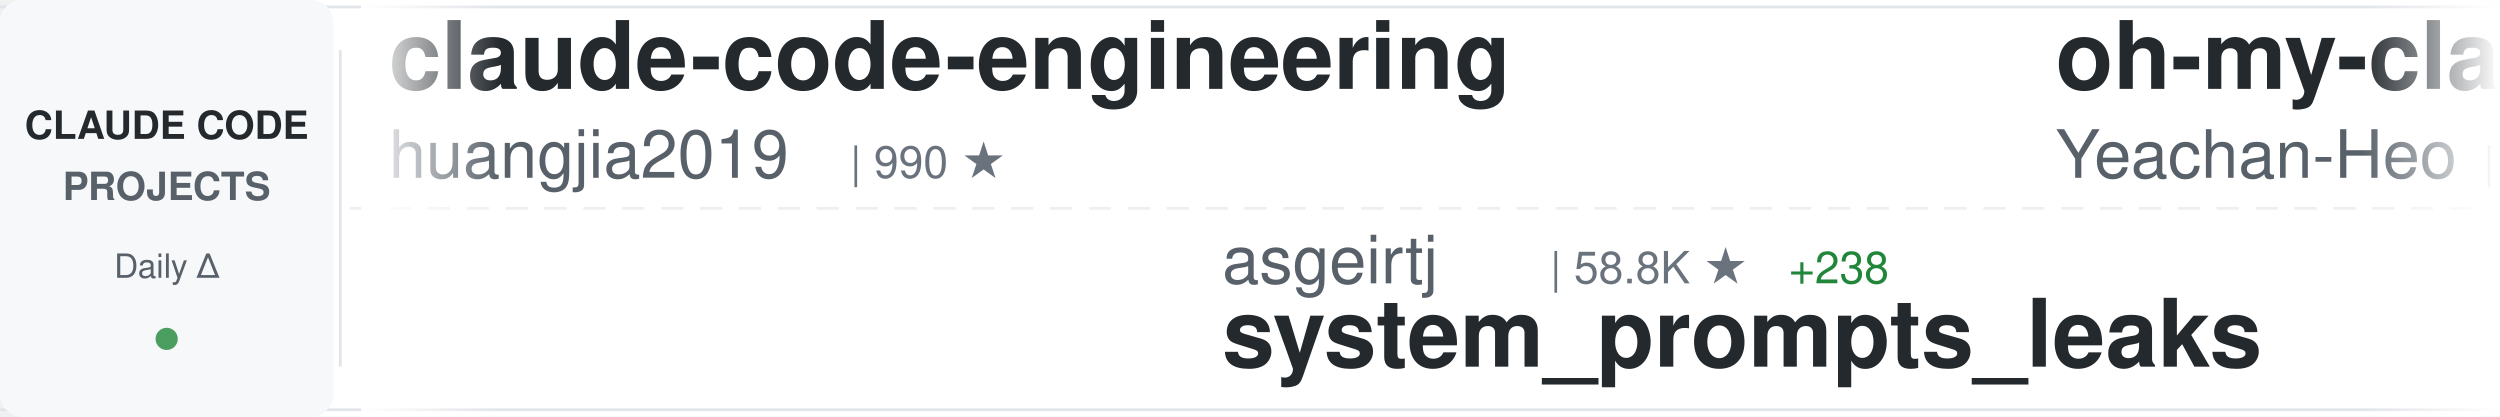
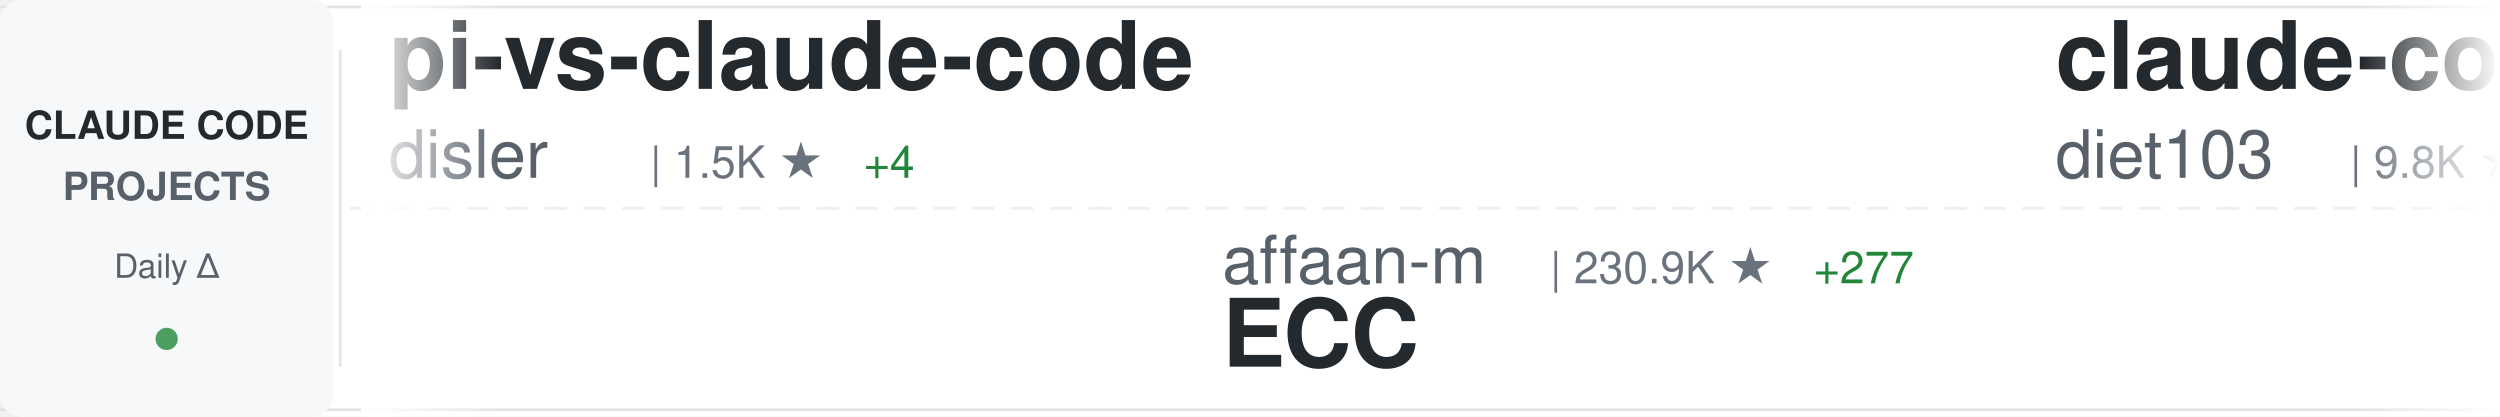
<svg xmlns="http://www.w3.org/2000/svg" width="900" height="150">
  <defs>
    <linearGradient id="awesomeLeftFade" x1="0%" y1="0%" x2="100%" y2="0%">
      <stop offset="0%" style="stop-color:#ffffff;stop-opacity:1" />
      <stop offset="100%" style="stop-color:#ffffff;stop-opacity:0" />
    </linearGradient>
    <linearGradient id="awesomeRightFade" x1="0%" y1="0%" x2="100%" y2="0%">
      <stop offset="0%" style="stop-color:#ffffff;stop-opacity:0" />
      <stop offset="100%" style="stop-color:#ffffff;stop-opacity:1" />
    </linearGradient>
  </defs>
  <rect width="900" height="150" fill="#ffffff" rx="8" />
  <rect x="0" y="2" width="900" height="1" fill="#e1e4e8" />
  <rect x="0" y="147" width="900" height="1" fill="#e1e4e8" />
  <line x1="0" y1="75" x2="900" y2="75" stroke="#e1e4e8" stroke-width="1" stroke-dasharray="8 6" opacity="0.6" />
  <rect x="0" y="0" width="120" height="150" fill="#f6f8fa" rx="8" />
  <text x="60" y="50" font-family="-apple-system, BlinkMacSystemFont, 'Segoe UI', Helvetica, Arial, sans-serif" font-size="14" font-weight="600" fill="#24292e" text-anchor="middle">CLAUDE CODE</text>
  <text x="60" y="72" font-family="-apple-system, BlinkMacSystemFont, 'Segoe UI', Helvetica, Arial, sans-serif" font-size="14" font-weight="600" fill="#586069" text-anchor="middle">PROJECTS</text>
  <text x="60" y="100" font-family="-apple-system, BlinkMacSystemFont, 'Segoe UI', Helvetica, Arial, sans-serif" font-size="12" font-weight="500" fill="#586069" text-anchor="middle">Daily Δ</text>
  <circle cx="60" cy="122" r="4" fill="#22863a" opacity="0.8" />
  <rect x="122" y="18" width="1" height="114" fill="#e1e4e8" />
  <clipPath id="awesomeTickerClip">
    <rect x="130" y="0" width="770" height="150" />
  </clipPath>
  <g clip-path="url(#awesomeTickerClip)">
    <g id="awesomeTickerItems">
      <animateTransform attributeName="transform" attributeType="XML" type="translate" from="0 0" to="-3000 0" dur="54s" repeatCount="indefinite" />
      <g transform="translate(0, 0)">
-         <text x="140" y="32" font-family="-apple-system, BlinkMacSystemFont, 'Segoe UI', Helvetica, Arial, sans-serif" font-size="34" font-weight="600" fill="#24292e">claude-code-engineering</text>
-         <text x="140" y="64" font-family="-apple-system, BlinkMacSystemFont, 'Segoe UI', Helvetica, Arial, sans-serif" font-size="24" font-weight="400" fill="#586069">huangjia2019</text>
-         <text x="306" y="64" font-family="-apple-system, BlinkMacSystemFont, 'Segoe UI', Helvetica, Arial, sans-serif" font-size="16" font-weight="500" fill="#6a737d">| 990 ★</text>
+         <text x="140" y="32" font-family="-apple-system, BlinkMacSystemFont, 'Segoe UI', Helvetica, Arial, sans-serif" font-size="34" font-weight="600" fill="#24292e">pi-vs-claude-code</text>
+         <text x="140" y="64" font-family="-apple-system, BlinkMacSystemFont, 'Segoe UI', Helvetica, Arial, sans-serif" font-size="24" font-weight="400" fill="#586069">disler</text>
+         <text x="234" y="64" font-family="-apple-system, BlinkMacSystemFont, 'Segoe UI', Helvetica, Arial, sans-serif" font-size="16" font-weight="500" fill="#6a737d">| 1.5K ★</text>
+         <text x="311" y="64" font-family="-apple-system, BlinkMacSystemFont, 'Segoe UI', Helvetica, Arial, sans-serif" font-size="16" font-weight="500" fill="#22863a"> +4</text>
      </g>
      <g transform="translate(300, 0)">
-         <text x="140" y="102" font-family="-apple-system, BlinkMacSystemFont, 'Segoe UI', Helvetica, Arial, sans-serif" font-size="24" font-weight="400" fill="#586069">asgeirtj</text>
-         <text x="258" y="102" font-family="-apple-system, BlinkMacSystemFont, 'Segoe UI', Helvetica, Arial, sans-serif" font-size="16" font-weight="500" fill="#6a737d">| 58.8K ★</text>
-         <text x="344" y="102" font-family="-apple-system, BlinkMacSystemFont, 'Segoe UI', Helvetica, Arial, sans-serif" font-size="16" font-weight="500" fill="#22863a"> +238</text>
-         <text x="140" y="132" font-family="-apple-system, BlinkMacSystemFont, 'Segoe UI', Helvetica, Arial, sans-serif" font-size="34" font-weight="600" fill="#24292e">system_prompts_leaks</text>
+         <text x="140" y="102" font-family="-apple-system, BlinkMacSystemFont, 'Segoe UI', Helvetica, Arial, sans-serif" font-size="24" font-weight="400" fill="#586069">affaan-m</text>
+         <text x="258" y="102" font-family="-apple-system, BlinkMacSystemFont, 'Segoe UI', Helvetica, Arial, sans-serif" font-size="16" font-weight="500" fill="#6a737d">| 230.9K ★</text>
+         <text x="353" y="102" font-family="-apple-system, BlinkMacSystemFont, 'Segoe UI', Helvetica, Arial, sans-serif" font-size="16" font-weight="500" fill="#22863a"> +277</text>
+         <text x="140" y="132" font-family="-apple-system, BlinkMacSystemFont, 'Segoe UI', Helvetica, Arial, sans-serif" font-size="34" font-weight="600" fill="#24292e">ECC</text>
      </g>
      <g transform="translate(600, 0)">
-         <text x="140" y="32" font-family="-apple-system, BlinkMacSystemFont, 'Segoe UI', Helvetica, Arial, sans-serif" font-size="34" font-weight="600" fill="#24292e">oh-my-claudecode</text>
-         <text x="140" y="64" font-family="-apple-system, BlinkMacSystemFont, 'Segoe UI', Helvetica, Arial, sans-serif" font-size="24" font-weight="400" fill="#586069">Yeachan-Heo</text>
-         <text x="294" y="64" font-family="-apple-system, BlinkMacSystemFont, 'Segoe UI', Helvetica, Arial, sans-serif" font-size="16" font-weight="500" fill="#6a737d">| 37.9K ★</text>
-         <text x="380" y="64" font-family="-apple-system, BlinkMacSystemFont, 'Segoe UI', Helvetica, Arial, sans-serif" font-size="16" font-weight="500" fill="#22863a"> +33</text>
+         <text x="140" y="32" font-family="-apple-system, BlinkMacSystemFont, 'Segoe UI', Helvetica, Arial, sans-serif" font-size="34" font-weight="600" fill="#24292e">claude-code-infrastructu...</text>
+         <text x="140" y="64" font-family="-apple-system, BlinkMacSystemFont, 'Segoe UI', Helvetica, Arial, sans-serif" font-size="24" font-weight="400" fill="#586069">diet103</text>
+         <text x="246" y="64" font-family="-apple-system, BlinkMacSystemFont, 'Segoe UI', Helvetica, Arial, sans-serif" font-size="16" font-weight="500" fill="#6a737d">| 9.8K ★</text>
+         <text x="323" y="64" font-family="-apple-system, BlinkMacSystemFont, 'Segoe UI', Helvetica, Arial, sans-serif" font-size="16" font-weight="500" fill="#22863a"> +4</text>
      </g>
      <g transform="translate(900, 0)">
-         <text x="140" y="102" font-family="-apple-system, BlinkMacSystemFont, 'Segoe UI', Helvetica, Arial, sans-serif" font-size="24" font-weight="400" fill="#586069">digitalsamba</text>
-         <text x="306" y="102" font-family="-apple-system, BlinkMacSystemFont, 'Segoe UI', Helvetica, Arial, sans-serif" font-size="16" font-weight="500" fill="#6a737d">| 1.8K ★</text>
-         <text x="383" y="102" font-family="-apple-system, BlinkMacSystemFont, 'Segoe UI', Helvetica, Arial, sans-serif" font-size="16" font-weight="500" fill="#22863a"> +9</text>
-         <text x="140" y="132" font-family="-apple-system, BlinkMacSystemFont, 'Segoe UI', Helvetica, Arial, sans-serif" font-size="34" font-weight="600" fill="#24292e">claude-code-video-toolki...</text>
+         <text x="140" y="102" font-family="-apple-system, BlinkMacSystemFont, 'Segoe UI', Helvetica, Arial, sans-serif" font-size="24" font-weight="400" fill="#586069">Donchitos</text>
+         <text x="270" y="102" font-family="-apple-system, BlinkMacSystemFont, 'Segoe UI', Helvetica, Arial, sans-serif" font-size="16" font-weight="500" fill="#6a737d">| 23.1K ★</text>
+         <text x="356" y="102" font-family="-apple-system, BlinkMacSystemFont, 'Segoe UI', Helvetica, Arial, sans-serif" font-size="16" font-weight="500" fill="#22863a"> +60</text>
+         <text x="140" y="132" font-family="-apple-system, BlinkMacSystemFont, 'Segoe UI', Helvetica, Arial, sans-serif" font-size="34" font-weight="600" fill="#24292e">Claude-Code-Game-Studios</text>
      </g>
      <g transform="translate(1200, 0)">
-         <text x="140" y="32" font-family="-apple-system, BlinkMacSystemFont, 'Segoe UI', Helvetica, Arial, sans-serif" font-size="34" font-weight="600" fill="#24292e">Claude-Code-Usage-Monito...</text>
-         <text x="140" y="64" font-family="-apple-system, BlinkMacSystemFont, 'Segoe UI', Helvetica, Arial, sans-serif" font-size="24" font-weight="400" fill="#586069">Maciek-roboblog</text>
-         <text x="342" y="64" font-family="-apple-system, BlinkMacSystemFont, 'Segoe UI', Helvetica, Arial, sans-serif" font-size="16" font-weight="500" fill="#6a737d">| 8.5K ★</text>
-         <text x="419" y="64" font-family="-apple-system, BlinkMacSystemFont, 'Segoe UI', Helvetica, Arial, sans-serif" font-size="16" font-weight="500" fill="#22863a"> +9</text>
+         <text x="140" y="32" font-family="-apple-system, BlinkMacSystemFont, 'Segoe UI', Helvetica, Arial, sans-serif" font-size="34" font-weight="600" fill="#24292e">claude-code-sourcemap</text>
+         <text x="140" y="64" font-family="-apple-system, BlinkMacSystemFont, 'Segoe UI', Helvetica, Arial, sans-serif" font-size="24" font-weight="400" fill="#586069">ChinaSiro</text>
+         <text x="270" y="64" font-family="-apple-system, BlinkMacSystemFont, 'Segoe UI', Helvetica, Arial, sans-serif" font-size="16" font-weight="500" fill="#6a737d">| 9.6K ★</text>
+         <text x="347" y="64" font-family="-apple-system, BlinkMacSystemFont, 'Segoe UI', Helvetica, Arial, sans-serif" font-size="16" font-weight="500" fill="#22863a"> +3</text>
      </g>
      <g transform="translate(1500, 0)">
-         <text x="140" y="102" font-family="-apple-system, BlinkMacSystemFont, 'Segoe UI', Helvetica, Arial, sans-serif" font-size="24" font-weight="400" fill="#586069">oboard</text>
-         <text x="234" y="102" font-family="-apple-system, BlinkMacSystemFont, 'Segoe UI', Helvetica, Arial, sans-serif" font-size="16" font-weight="500" fill="#6a737d">| 3.3K ★</text>
-         <text x="311" y="102" font-family="-apple-system, BlinkMacSystemFont, 'Segoe UI', Helvetica, Arial, sans-serif" font-size="16" font-weight="500" fill="#22863a"> +1</text>
-         <text x="140" y="132" font-family="-apple-system, BlinkMacSystemFont, 'Segoe UI', Helvetica, Arial, sans-serif" font-size="34" font-weight="600" fill="#24292e">claude-code-rev</text>
+         <text x="140" y="102" font-family="-apple-system, BlinkMacSystemFont, 'Segoe UI', Helvetica, Arial, sans-serif" font-size="24" font-weight="400" fill="#586069">anthropics</text>
+         <text x="282" y="102" font-family="-apple-system, BlinkMacSystemFont, 'Segoe UI', Helvetica, Arial, sans-serif" font-size="16" font-weight="500" fill="#6a737d">| 162.4K ★</text>
+         <text x="377" y="102" font-family="-apple-system, BlinkMacSystemFont, 'Segoe UI', Helvetica, Arial, sans-serif" font-size="16" font-weight="500" fill="#22863a"> +293</text>
+         <text x="140" y="132" font-family="-apple-system, BlinkMacSystemFont, 'Segoe UI', Helvetica, Arial, sans-serif" font-size="34" font-weight="600" fill="#24292e">skills</text>
      </g>
      <g transform="translate(1800, 0)">
-         <text x="140" y="32" font-family="-apple-system, BlinkMacSystemFont, 'Segoe UI', Helvetica, Arial, sans-serif" font-size="34" font-weight="600" fill="#24292e">Dive-into-Claude-Code</text>
-         <text x="140" y="64" font-family="-apple-system, BlinkMacSystemFont, 'Segoe UI', Helvetica, Arial, sans-serif" font-size="24" font-weight="400" fill="#586069">VILA-Lab</text>
-         <text x="258" y="64" font-family="-apple-system, BlinkMacSystemFont, 'Segoe UI', Helvetica, Arial, sans-serif" font-size="16" font-weight="500" fill="#6a737d">| 1.9K ★</text>
-         <text x="335" y="64" font-family="-apple-system, BlinkMacSystemFont, 'Segoe UI', Helvetica, Arial, sans-serif" font-size="16" font-weight="500" fill="#22863a"> +8</text>
+         <text x="140" y="32" font-family="-apple-system, BlinkMacSystemFont, 'Segoe UI', Helvetica, Arial, sans-serif" font-size="34" font-weight="600" fill="#24292e">edmunds-claude-code</text>
+         <text x="140" y="64" font-family="-apple-system, BlinkMacSystemFont, 'Segoe UI', Helvetica, Arial, sans-serif" font-size="24" font-weight="400" fill="#586069">edmund-io</text>
+         <text x="270" y="64" font-family="-apple-system, BlinkMacSystemFont, 'Segoe UI', Helvetica, Arial, sans-serif" font-size="16" font-weight="500" fill="#6a737d">| 1.5K ★</text>
      </g>
      <g transform="translate(2100, 0)">
-         <text x="140" y="102" font-family="-apple-system, BlinkMacSystemFont, 'Segoe UI', Helvetica, Arial, sans-serif" font-size="24" font-weight="400" fill="#586069">luongnv89</text>
-         <text x="270" y="102" font-family="-apple-system, BlinkMacSystemFont, 'Segoe UI', Helvetica, Arial, sans-serif" font-size="16" font-weight="500" fill="#6a737d">| 40.0K ★</text>
-         <text x="356" y="102" font-family="-apple-system, BlinkMacSystemFont, 'Segoe UI', Helvetica, Arial, sans-serif" font-size="16" font-weight="500" fill="#22863a"> +31</text>
-         <text x="140" y="132" font-family="-apple-system, BlinkMacSystemFont, 'Segoe UI', Helvetica, Arial, sans-serif" font-size="34" font-weight="600" fill="#24292e">claude-howto</text>
+         <text x="140" y="102" font-family="-apple-system, BlinkMacSystemFont, 'Segoe UI', Helvetica, Arial, sans-serif" font-size="24" font-weight="400" fill="#586069">krusemediallc</text>
+         <text x="318" y="102" font-family="-apple-system, BlinkMacSystemFont, 'Segoe UI', Helvetica, Arial, sans-serif" font-size="16" font-weight="500" fill="#6a737d">| 1.0K ★</text>
+         <text x="395" y="102" font-family="-apple-system, BlinkMacSystemFont, 'Segoe UI', Helvetica, Arial, sans-serif" font-size="16" font-weight="500" fill="#22863a"> +4</text>
+         <text x="140" y="132" font-family="-apple-system, BlinkMacSystemFont, 'Segoe UI', Helvetica, Arial, sans-serif" font-size="34" font-weight="600" fill="#24292e">arcads-claude-code</text>
      </g>
      <g transform="translate(2400, 0)">
-         <text x="140" y="32" font-family="-apple-system, BlinkMacSystemFont, 'Segoe UI', Helvetica, Arial, sans-serif" font-size="34" font-weight="600" fill="#24292e">claude-code-hub</text>
-         <text x="140" y="64" font-family="-apple-system, BlinkMacSystemFont, 'Segoe UI', Helvetica, Arial, sans-serif" font-size="24" font-weight="400" fill="#586069">ding113</text>
-         <text x="246" y="64" font-family="-apple-system, BlinkMacSystemFont, 'Segoe UI', Helvetica, Arial, sans-serif" font-size="16" font-weight="500" fill="#6a737d">| 3.3K ★</text>
-         <text x="323" y="64" font-family="-apple-system, BlinkMacSystemFont, 'Segoe UI', Helvetica, Arial, sans-serif" font-size="16" font-weight="500" fill="#22863a"> +2</text>
+         <text x="140" y="32" font-family="-apple-system, BlinkMacSystemFont, 'Segoe UI', Helvetica, Arial, sans-serif" font-size="34" font-weight="600" fill="#24292e">claude-code-prompts</text>
+         <text x="140" y="64" font-family="-apple-system, BlinkMacSystemFont, 'Segoe UI', Helvetica, Arial, sans-serif" font-size="24" font-weight="400" fill="#586069">repowise-dev</text>
+         <text x="306" y="64" font-family="-apple-system, BlinkMacSystemFont, 'Segoe UI', Helvetica, Arial, sans-serif" font-size="16" font-weight="500" fill="#6a737d">| 1.2K ★</text>
+         <text x="383" y="64" font-family="-apple-system, BlinkMacSystemFont, 'Segoe UI', Helvetica, Arial, sans-serif" font-size="16" font-weight="500" fill="#22863a"> +2</text>
      </g>
      <g transform="translate(2700, 0)">
-         <text x="140" y="102" font-family="-apple-system, BlinkMacSystemFont, 'Segoe UI', Helvetica, Arial, sans-serif" font-size="24" font-weight="400" fill="#586069">OrcaWhisper</text>
-         <text x="294" y="102" font-family="-apple-system, BlinkMacSystemFont, 'Segoe UI', Helvetica, Arial, sans-serif" font-size="16" font-weight="500" fill="#6a737d">| 85 ★</text>
-         <text x="140" y="132" font-family="-apple-system, BlinkMacSystemFont, 'Segoe UI', Helvetica, Arial, sans-serif" font-size="34" font-weight="600" fill="#24292e">Claude-Code</text>
+         <text x="140" y="102" font-family="-apple-system, BlinkMacSystemFont, 'Segoe UI', Helvetica, Arial, sans-serif" font-size="24" font-weight="400" fill="#586069">1rgs</text>
+         <text x="210" y="102" font-family="-apple-system, BlinkMacSystemFont, 'Segoe UI', Helvetica, Arial, sans-serif" font-size="16" font-weight="500" fill="#6a737d">| 3.7K ★</text>
+         <text x="140" y="132" font-family="-apple-system, BlinkMacSystemFont, 'Segoe UI', Helvetica, Arial, sans-serif" font-size="34" font-weight="600" fill="#24292e">claude-code-proxy</text>
      </g>
      <g transform="translate(3000, 0)">
-         <text x="140" y="32" font-family="-apple-system, BlinkMacSystemFont, 'Segoe UI', Helvetica, Arial, sans-serif" font-size="34" font-weight="600" fill="#24292e">claude-code-engineering</text>
-         <text x="140" y="64" font-family="-apple-system, BlinkMacSystemFont, 'Segoe UI', Helvetica, Arial, sans-serif" font-size="24" font-weight="400" fill="#586069">huangjia2019</text>
-         <text x="306" y="64" font-family="-apple-system, BlinkMacSystemFont, 'Segoe UI', Helvetica, Arial, sans-serif" font-size="16" font-weight="500" fill="#6a737d">| 990 ★</text>
+         <text x="140" y="32" font-family="-apple-system, BlinkMacSystemFont, 'Segoe UI', Helvetica, Arial, sans-serif" font-size="34" font-weight="600" fill="#24292e">pi-vs-claude-code</text>
+         <text x="140" y="64" font-family="-apple-system, BlinkMacSystemFont, 'Segoe UI', Helvetica, Arial, sans-serif" font-size="24" font-weight="400" fill="#586069">disler</text>
+         <text x="234" y="64" font-family="-apple-system, BlinkMacSystemFont, 'Segoe UI', Helvetica, Arial, sans-serif" font-size="16" font-weight="500" fill="#6a737d">| 1.5K ★</text>
+         <text x="311" y="64" font-family="-apple-system, BlinkMacSystemFont, 'Segoe UI', Helvetica, Arial, sans-serif" font-size="16" font-weight="500" fill="#22863a"> +4</text>
      </g>
      <g transform="translate(3300, 0)">
-         <text x="140" y="102" font-family="-apple-system, BlinkMacSystemFont, 'Segoe UI', Helvetica, Arial, sans-serif" font-size="24" font-weight="400" fill="#586069">asgeirtj</text>
-         <text x="258" y="102" font-family="-apple-system, BlinkMacSystemFont, 'Segoe UI', Helvetica, Arial, sans-serif" font-size="16" font-weight="500" fill="#6a737d">| 58.8K ★</text>
-         <text x="344" y="102" font-family="-apple-system, BlinkMacSystemFont, 'Segoe UI', Helvetica, Arial, sans-serif" font-size="16" font-weight="500" fill="#22863a"> +238</text>
-         <text x="140" y="132" font-family="-apple-system, BlinkMacSystemFont, 'Segoe UI', Helvetica, Arial, sans-serif" font-size="34" font-weight="600" fill="#24292e">system_prompts_leaks</text>
+         <text x="140" y="102" font-family="-apple-system, BlinkMacSystemFont, 'Segoe UI', Helvetica, Arial, sans-serif" font-size="24" font-weight="400" fill="#586069">affaan-m</text>
+         <text x="258" y="102" font-family="-apple-system, BlinkMacSystemFont, 'Segoe UI', Helvetica, Arial, sans-serif" font-size="16" font-weight="500" fill="#6a737d">| 230.9K ★</text>
+         <text x="353" y="102" font-family="-apple-system, BlinkMacSystemFont, 'Segoe UI', Helvetica, Arial, sans-serif" font-size="16" font-weight="500" fill="#22863a"> +277</text>
+         <text x="140" y="132" font-family="-apple-system, BlinkMacSystemFont, 'Segoe UI', Helvetica, Arial, sans-serif" font-size="34" font-weight="600" fill="#24292e">ECC</text>
      </g>
      <g transform="translate(3600, 0)">
-         <text x="140" y="32" font-family="-apple-system, BlinkMacSystemFont, 'Segoe UI', Helvetica, Arial, sans-serif" font-size="34" font-weight="600" fill="#24292e">oh-my-claudecode</text>
-         <text x="140" y="64" font-family="-apple-system, BlinkMacSystemFont, 'Segoe UI', Helvetica, Arial, sans-serif" font-size="24" font-weight="400" fill="#586069">Yeachan-Heo</text>
-         <text x="294" y="64" font-family="-apple-system, BlinkMacSystemFont, 'Segoe UI', Helvetica, Arial, sans-serif" font-size="16" font-weight="500" fill="#6a737d">| 37.9K ★</text>
-         <text x="380" y="64" font-family="-apple-system, BlinkMacSystemFont, 'Segoe UI', Helvetica, Arial, sans-serif" font-size="16" font-weight="500" fill="#22863a"> +33</text>
+         <text x="140" y="32" font-family="-apple-system, BlinkMacSystemFont, 'Segoe UI', Helvetica, Arial, sans-serif" font-size="34" font-weight="600" fill="#24292e">claude-code-infrastructu...</text>
+         <text x="140" y="64" font-family="-apple-system, BlinkMacSystemFont, 'Segoe UI', Helvetica, Arial, sans-serif" font-size="24" font-weight="400" fill="#586069">diet103</text>
+         <text x="246" y="64" font-family="-apple-system, BlinkMacSystemFont, 'Segoe UI', Helvetica, Arial, sans-serif" font-size="16" font-weight="500" fill="#6a737d">| 9.8K ★</text>
+         <text x="323" y="64" font-family="-apple-system, BlinkMacSystemFont, 'Segoe UI', Helvetica, Arial, sans-serif" font-size="16" font-weight="500" fill="#22863a"> +4</text>
      </g>
      <g transform="translate(3900, 0)">
-         <text x="140" y="102" font-family="-apple-system, BlinkMacSystemFont, 'Segoe UI', Helvetica, Arial, sans-serif" font-size="24" font-weight="400" fill="#586069">digitalsamba</text>
-         <text x="306" y="102" font-family="-apple-system, BlinkMacSystemFont, 'Segoe UI', Helvetica, Arial, sans-serif" font-size="16" font-weight="500" fill="#6a737d">| 1.8K ★</text>
-         <text x="383" y="102" font-family="-apple-system, BlinkMacSystemFont, 'Segoe UI', Helvetica, Arial, sans-serif" font-size="16" font-weight="500" fill="#22863a"> +9</text>
-         <text x="140" y="132" font-family="-apple-system, BlinkMacSystemFont, 'Segoe UI', Helvetica, Arial, sans-serif" font-size="34" font-weight="600" fill="#24292e">claude-code-video-toolki...</text>
+         <text x="140" y="102" font-family="-apple-system, BlinkMacSystemFont, 'Segoe UI', Helvetica, Arial, sans-serif" font-size="24" font-weight="400" fill="#586069">Donchitos</text>
+         <text x="270" y="102" font-family="-apple-system, BlinkMacSystemFont, 'Segoe UI', Helvetica, Arial, sans-serif" font-size="16" font-weight="500" fill="#6a737d">| 23.1K ★</text>
+         <text x="356" y="102" font-family="-apple-system, BlinkMacSystemFont, 'Segoe UI', Helvetica, Arial, sans-serif" font-size="16" font-weight="500" fill="#22863a"> +60</text>
+         <text x="140" y="132" font-family="-apple-system, BlinkMacSystemFont, 'Segoe UI', Helvetica, Arial, sans-serif" font-size="34" font-weight="600" fill="#24292e">Claude-Code-Game-Studios</text>
      </g>
    </g>
  </g>
  <rect x="130" y="0" width="50" height="150" fill="url(#awesomeLeftFade)" />
  <rect x="850" y="0" width="50" height="150" fill="url(#awesomeRightFade)" />
</svg>
